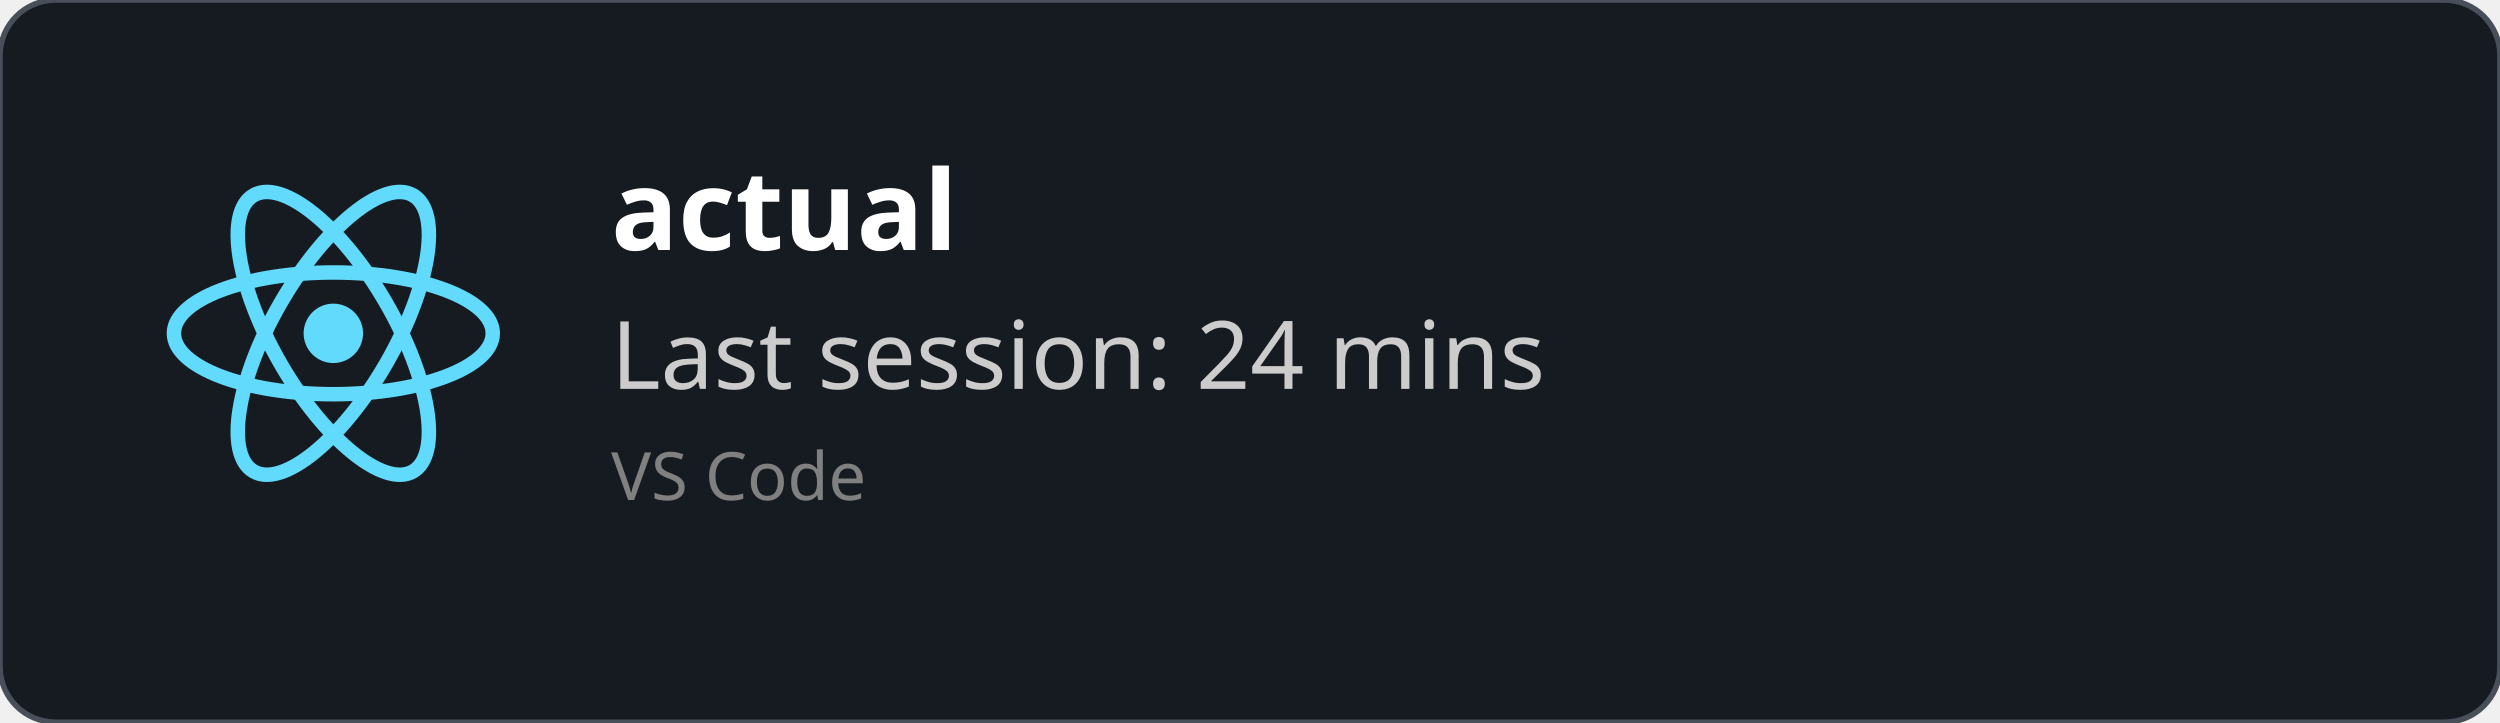
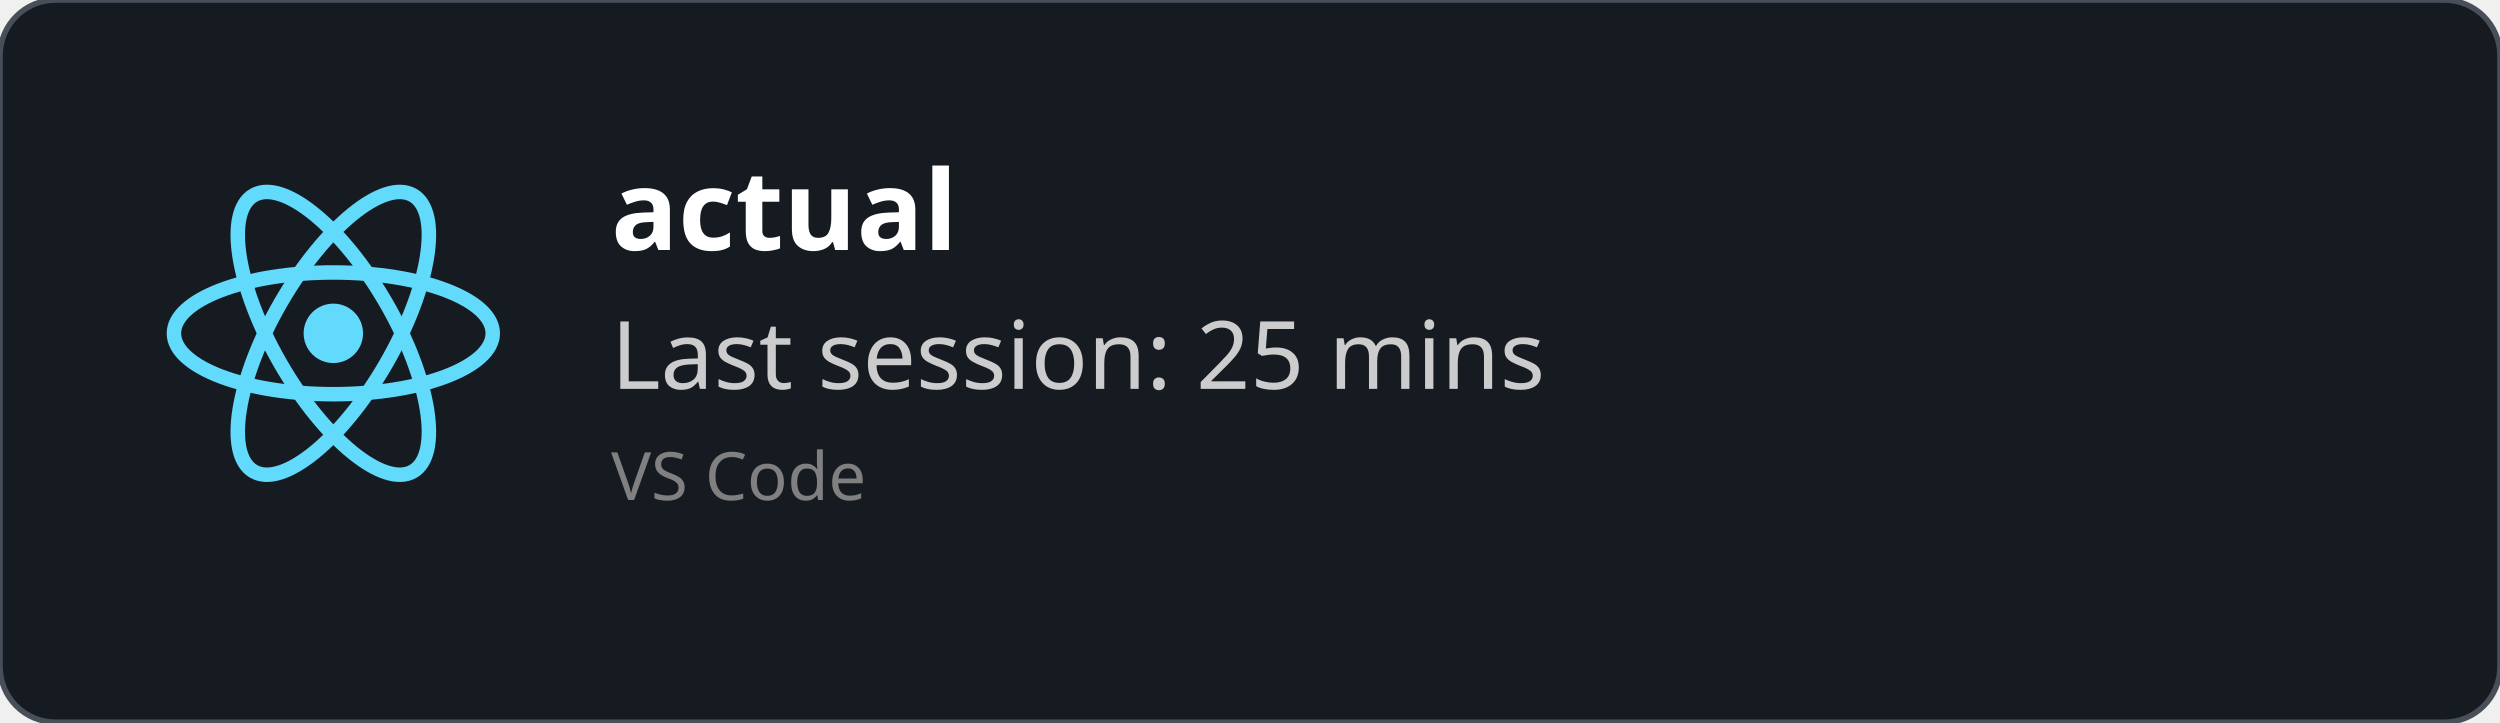
<svg xmlns="http://www.w3.org/2000/svg" width="450" height="130" viewBox="0 0 450 130" fill="none" role="img">
  <style>
    *{
        font-family: 'Segoe UI', Ubuntu, monospace
    }
    </style>
  <defs>
    <clipPath id="horizontalClip" x="20" y="20" width="500" height="200">
      <rect x="90" y="20" width="300" height="50" />
    </clipPath>
  </defs>
  <rect width="450" height="130" fill="rgba(22,27,34)" stroke="#484f58" stroke-width="1" fill-opacity="1" stroke-opacity="1" x="0" y="0" rx="10px" ry="10px">
    </rect>
  <svg height="60" width="60" x="30" y="30" viewBox="-11.5 -10.232 23 20.463">
    <circle cx="0" cy="0" r="2.05" fill="#61dafb" />
    <g stroke="#61dafb" stroke-width="1" fill="none">
      <ellipse rx="11" ry="4.2" />
      <ellipse rx="11" ry="4.2" transform="rotate(60)" />
      <ellipse rx="11" ry="4.2" transform="rotate(120)" />
    </g>
  </svg>
  <text x="110" y="45" font-size="20" clip-path="url(#horizontalClip)" font-weight="bold" font-family="Ubuntu" fill="white">
    actual
    </text>
  <text x="110" y="70" font-size="17px" font-family="Ubuntu" fill="#ccc">
-     Last session: 24 mins
+     Last session: 25 mins
    </text>
  <text x="110" y="90" font-size="12px" font-family="Ubuntu" fill="grey">
    VS Code
    </text>
</svg>
